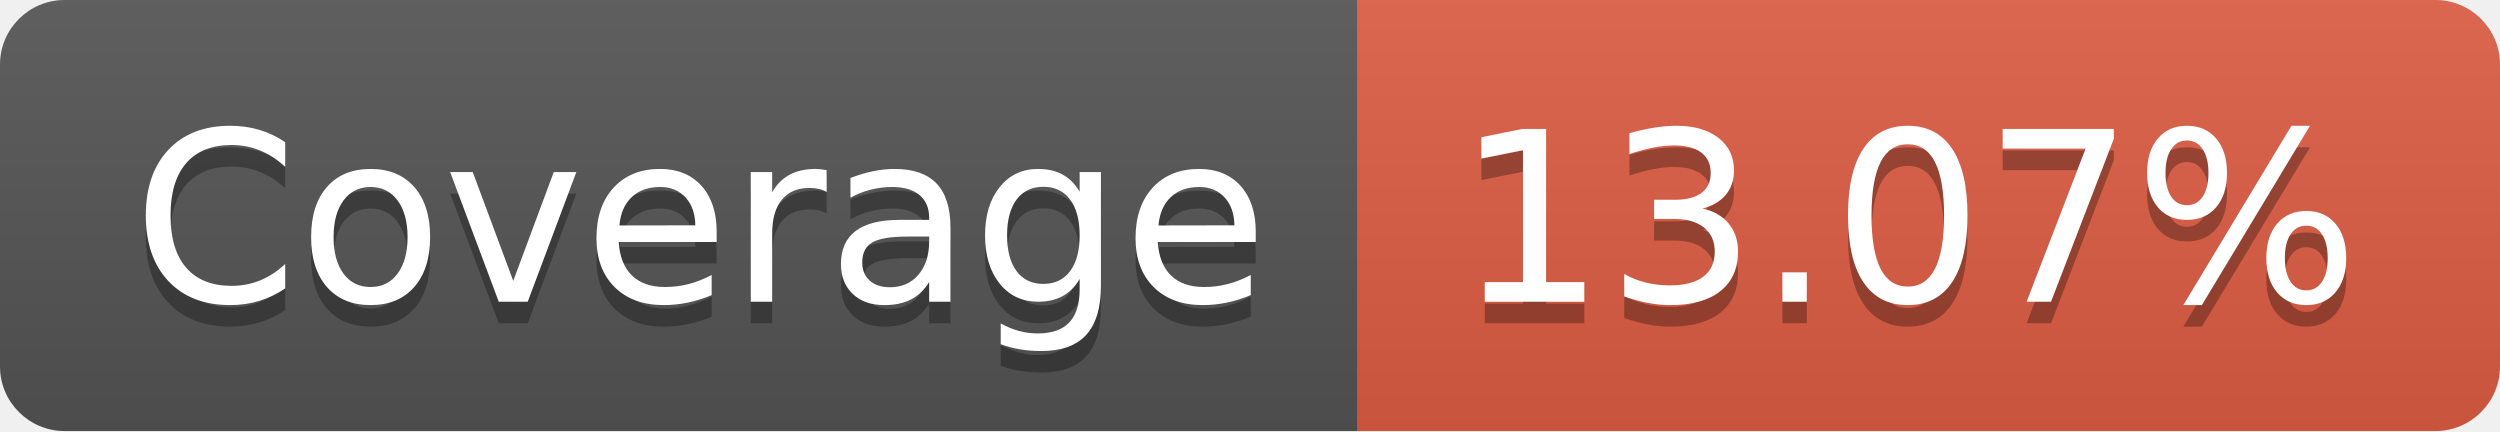
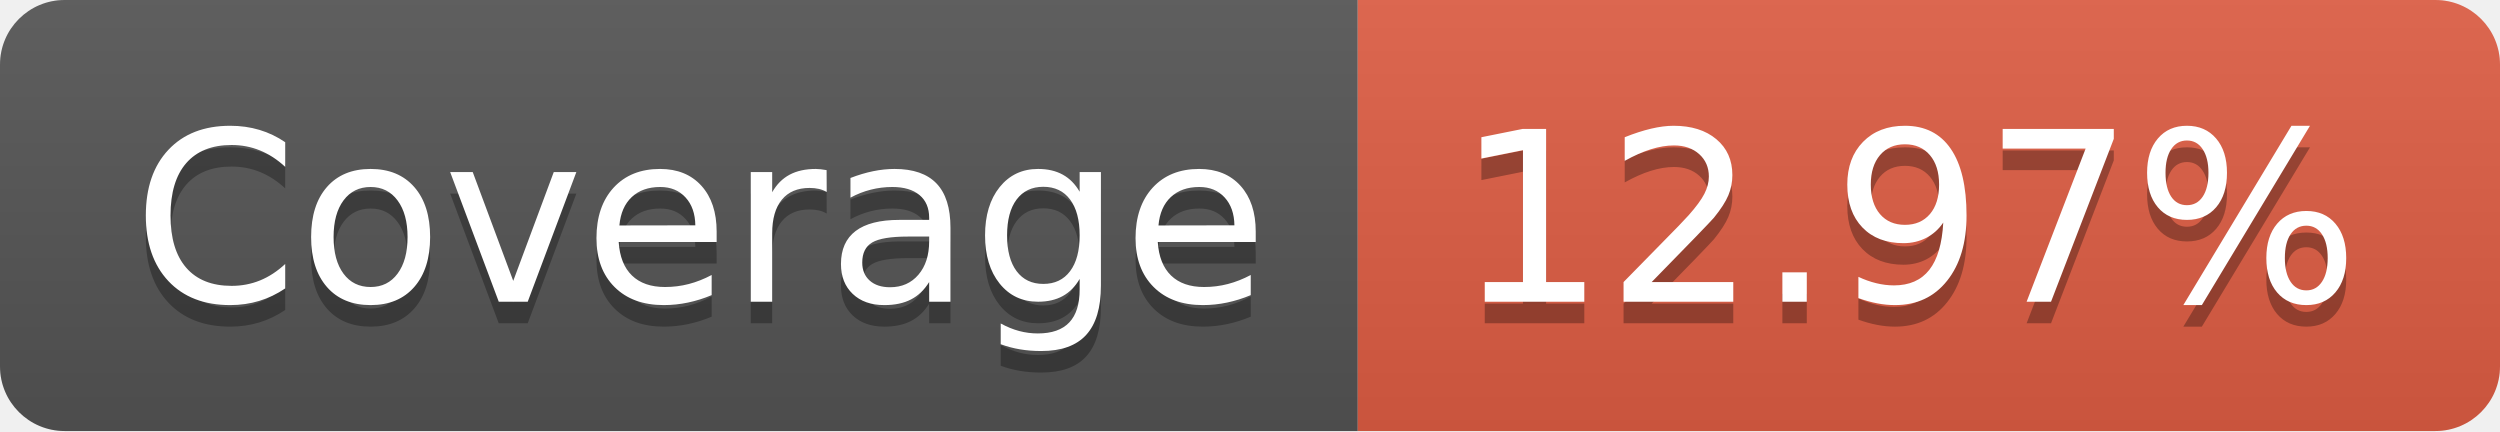
- <svg xmlns="http://www.w3.org/2000/svg" width="116" height="20" role="img" aria-label="Coverage: 13.07%">
+ <svg xmlns="http://www.w3.org/2000/svg" width="116" height="20" role="img" aria-label="Coverage: 12.97%">
  <linearGradient id="s" x2="0" y2="100%">
    <stop offset="0" stop-color="#bbb" stop-opacity=".1" />
    <stop offset="1" stop-opacity=".1" />
  </linearGradient>
  <clipPath id="r">
    <rect width="116" height="20" rx="3" fill="#fff" />
  </clipPath>
  <g clip-path="url(#r)">
    <rect width="63" height="20" fill="#555" />
    <rect x="63" width="53" height="20" fill="#e05d44" />
    <rect width="116" height="20" fill="url(#s)" />
  </g>
  <g fill="#fff" text-anchor="middle" font-family="Verdana,Geneva,DejaVu Sans,sans-serif" text-rendering="geometricPrecision" font-size="110">
    <text aria-hidden="true" x="325" y="150" fill="#010101" fill-opacity=".3" transform="scale(.1)" textLength="530">Coverage</text>
    <text x="325" y="140" transform="scale(.1)" fill="#fff" textLength="530">Coverage</text>
-     <text aria-hidden="true" x="885" y="150" fill="#010101" fill-opacity=".3" transform="scale(.1)" textLength="430">13.07%</text>
-     <text x="885" y="140" transform="scale(.1)" fill="#fff" textLength="430">13.07%</text>
+     <text aria-hidden="true" x="885" y="150" fill="#010101" fill-opacity=".3" transform="scale(.1)" textLength="430">12.97%</text>
+     <text x="885" y="140" transform="scale(.1)" fill="#fff" textLength="430">12.97%</text>
  </g>
</svg>
